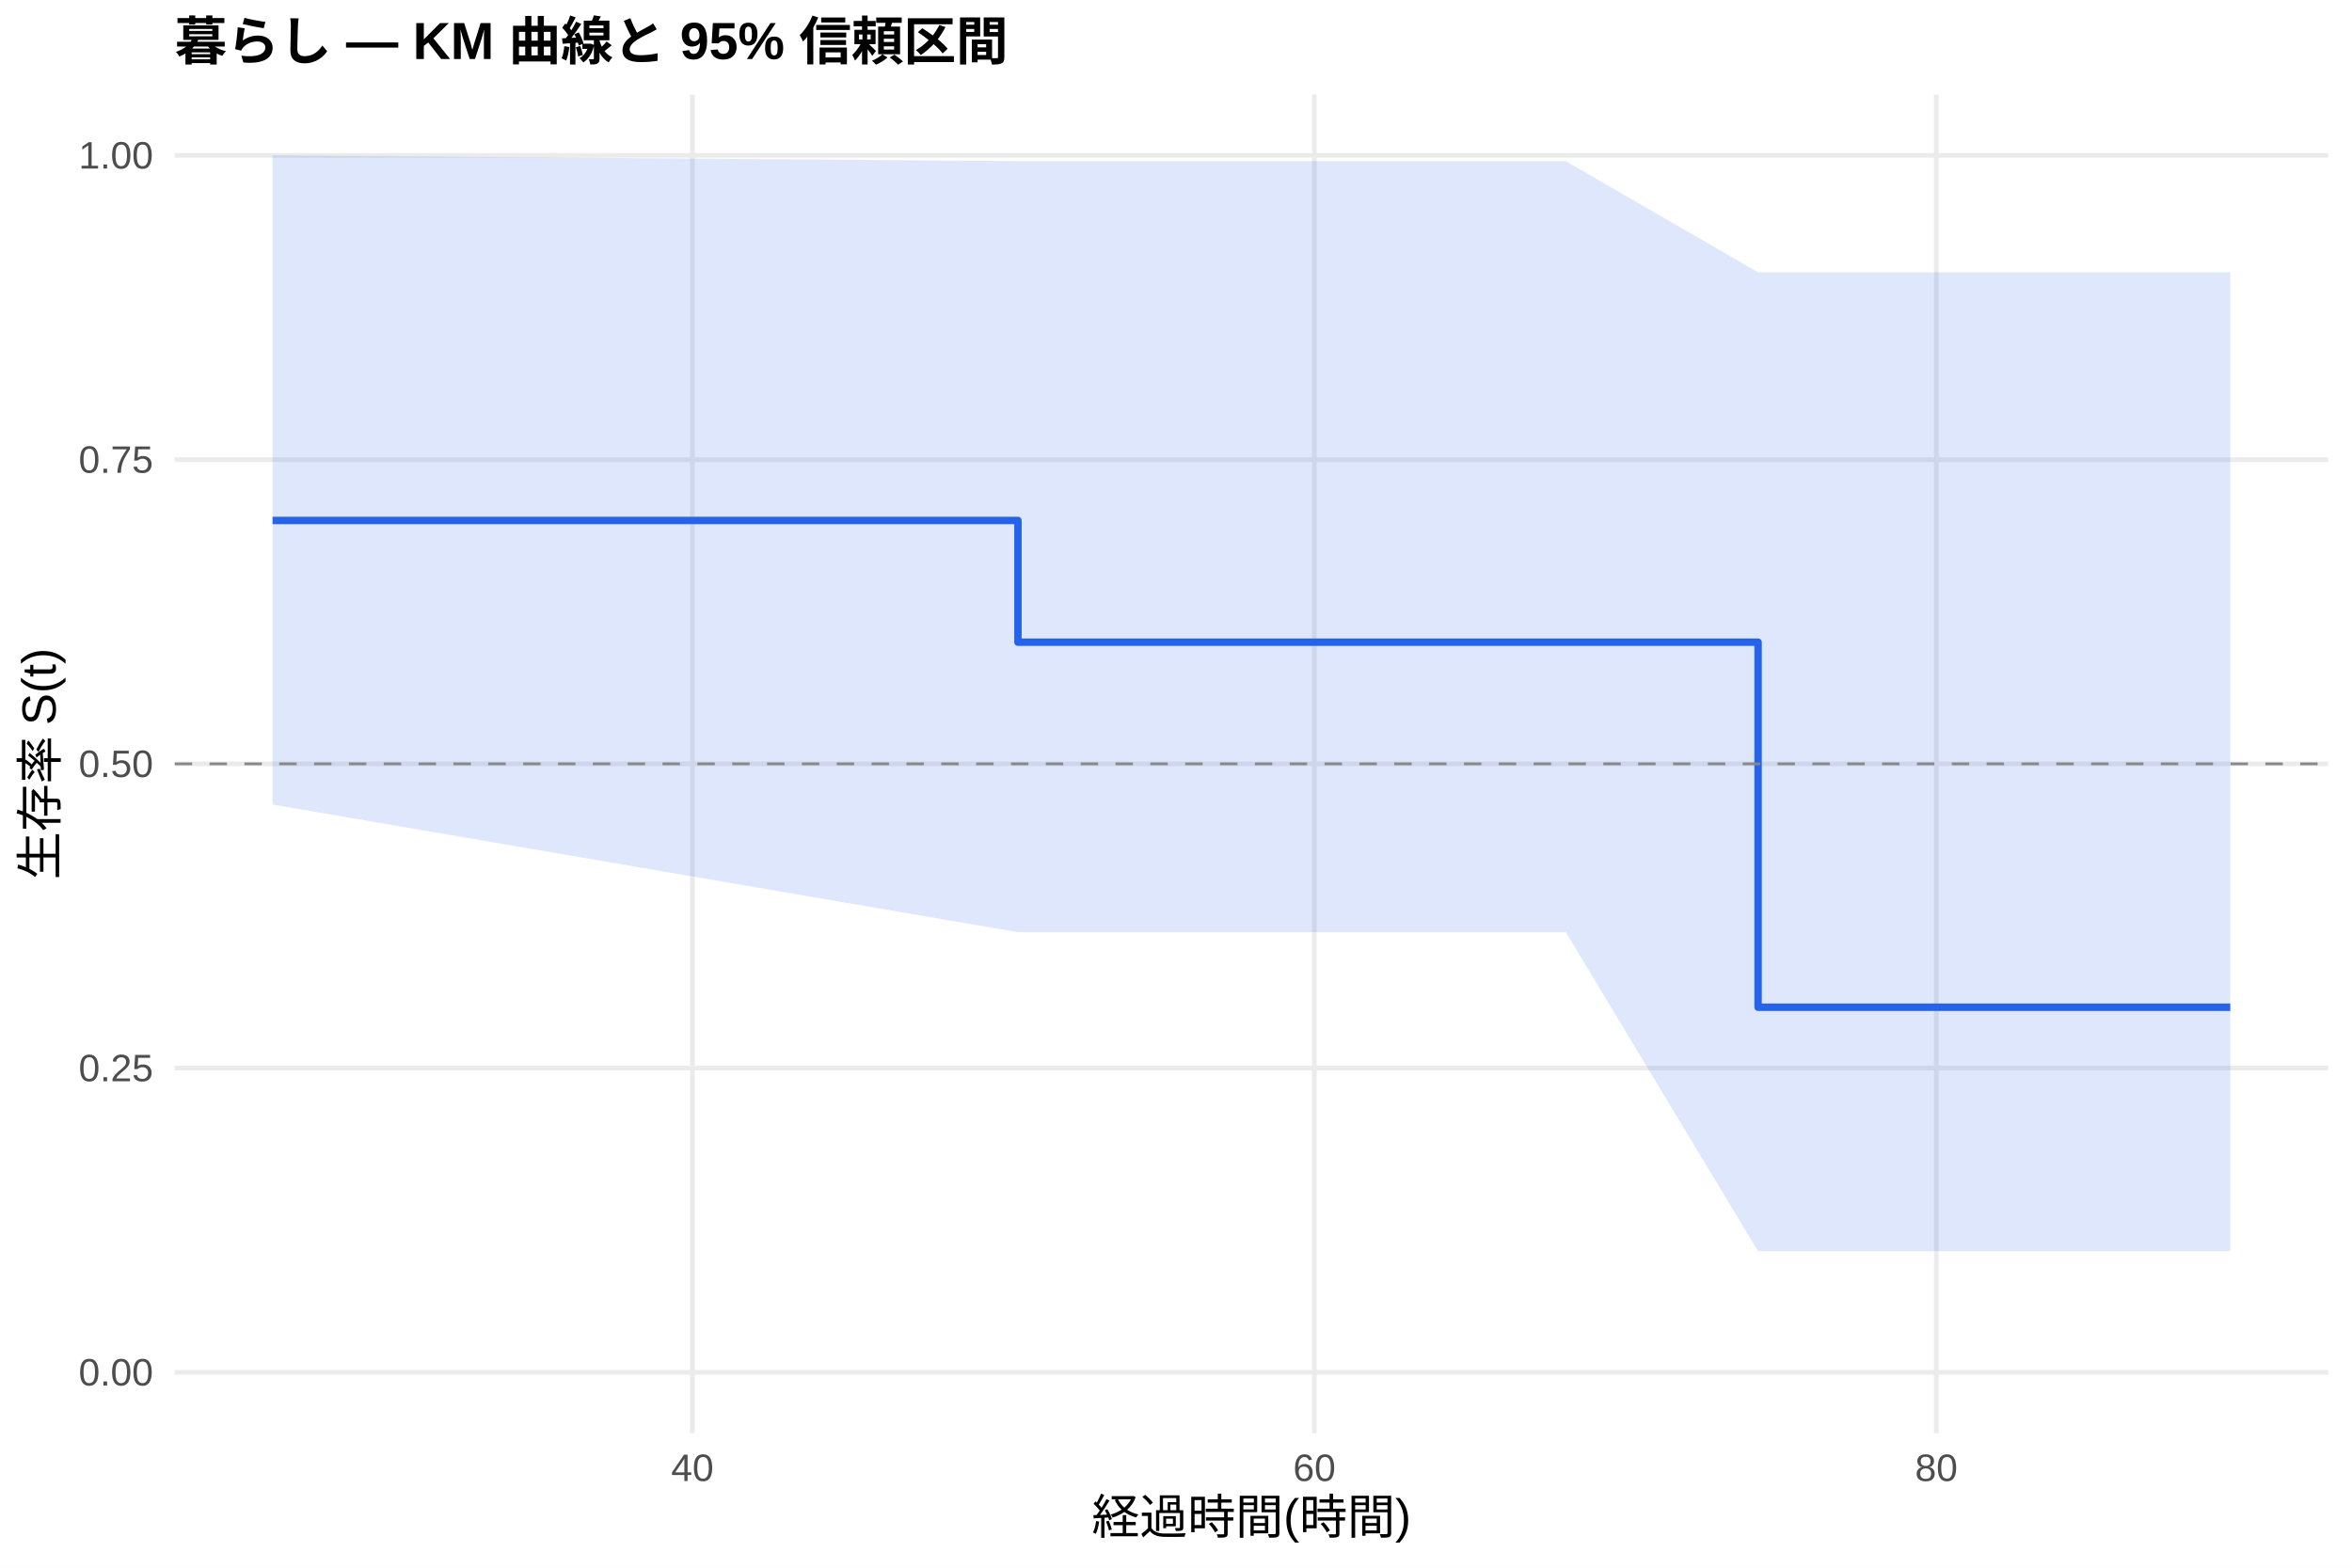
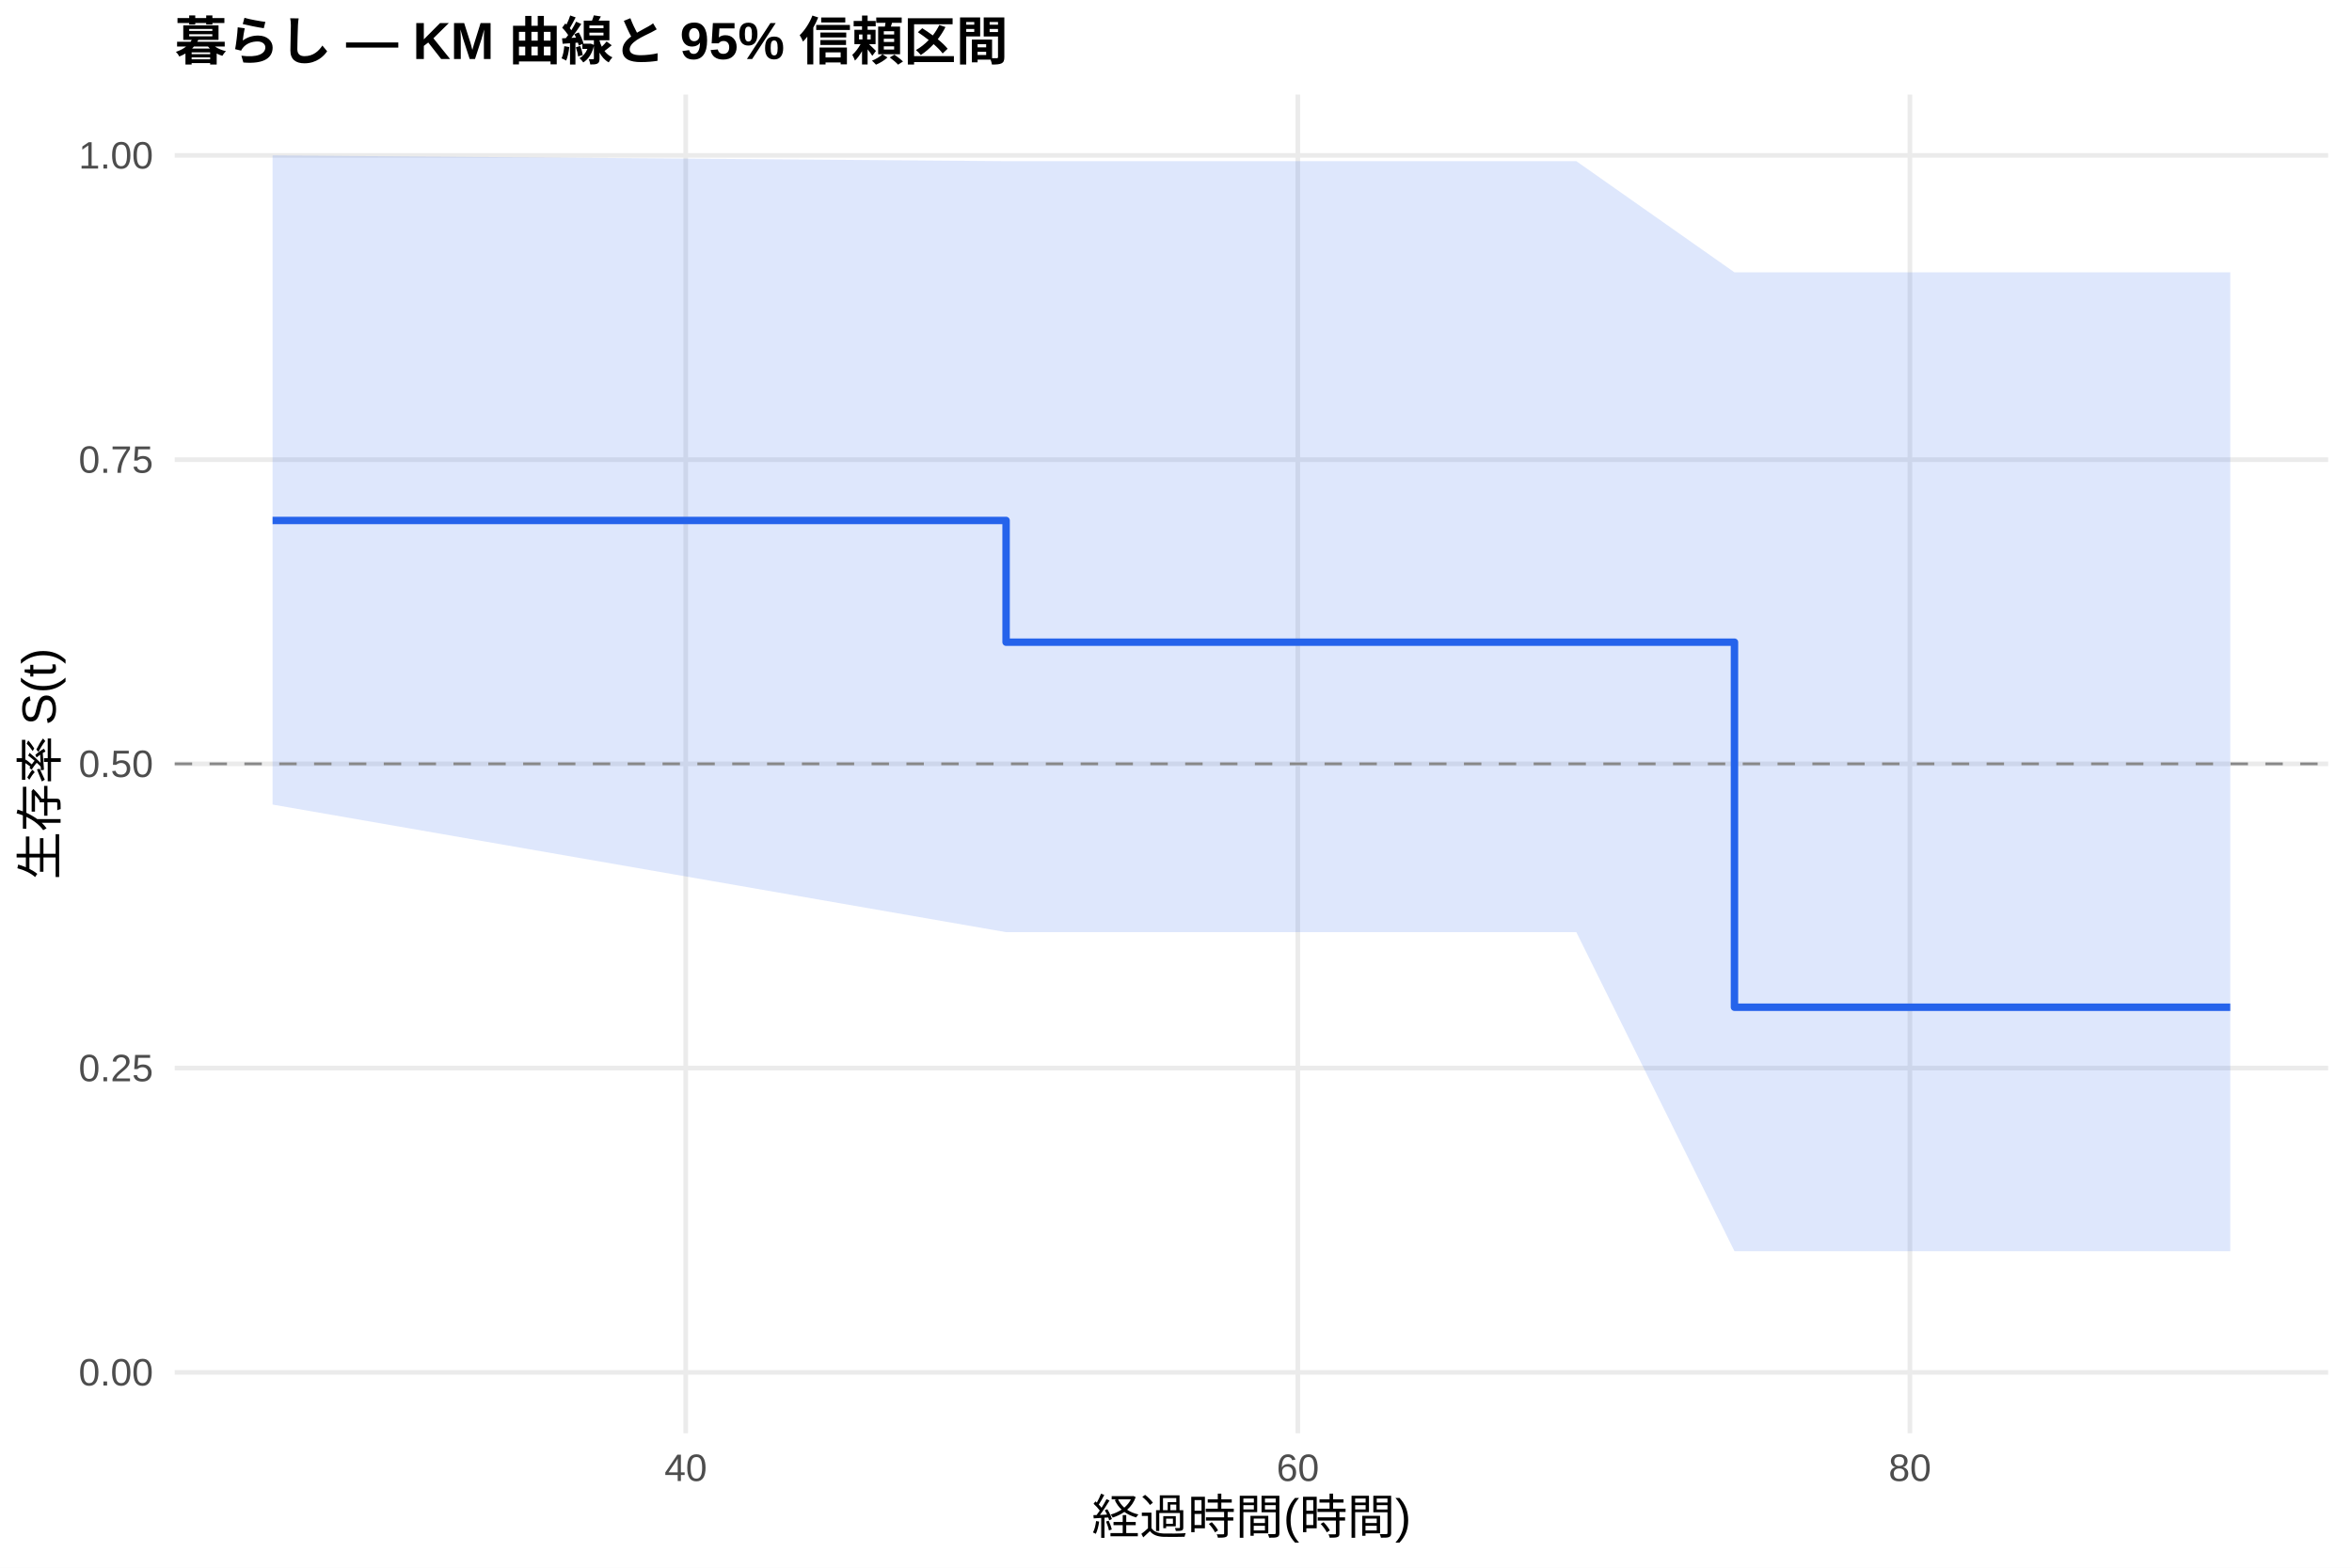
<svg xmlns="http://www.w3.org/2000/svg" width="540.00pt" height="360.00pt" viewBox="0 0 540.00 360.00">
  <g class="svglite">
    <defs>
      <style type="text/css">
    .svglite line, .svglite polyline, .svglite polygon, .svglite path, .svglite rect, .svglite circle {
      fill: none;
      stroke: #000000;
      stroke-linecap: round;
      stroke-linejoin: round;
      stroke-miterlimit: 10.00;
    }
    .svglite text {
      white-space: pre;
    }
    .svglite g.glyphgroup path {
      fill: inherit;
      stroke: none;
    }
  </style>
    </defs>
    <rect width="100%" height="100%" style="stroke: none; fill: #FFFFFF;" />
    <defs>
      <clipPath id="cpMC4wMHw1NDAuMDB8MC4wMHwzNjAuMDA=">
        <rect x="0.00" y="0.00" width="540.00" height="360.00" />
      </clipPath>
    </defs>
    <g clip-path="url(#cpMC4wMHw1NDAuMDB8MC4wMHwzNjAuMDA=)">
      <rect x="0" y="0.00" width="540.00" height="360.00" style="stroke-width: 1.07; stroke: none; fill: #FFFFFF;" />
    </g>
    <defs>
      <clipPath id="cpNDAuMTF8NTM0LjUyfDIxLjcxfDMyOS4xMg==">
        <rect x="40.11" y="21.71" width="494.41" height="307.41" />
      </clipPath>
    </defs>
    <g clip-path="url(#cpNDAuMTF8NTM0LjUyfDIxLjcxfDMyOS4xMg==)">
      <polyline points="40.11,315.14 534.52,315.14 " style="stroke-width: 1.07; stroke: #EBEBEB; stroke-linecap: butt;" />
      <polyline points="40.11,245.28 534.52,245.28 " style="stroke-width: 1.07; stroke: #EBEBEB; stroke-linecap: butt;" />
      <polyline points="40.11,175.41 534.52,175.41 " style="stroke-width: 1.07; stroke: #EBEBEB; stroke-linecap: butt;" />
      <polyline points="40.11,105.55 534.52,105.55 " style="stroke-width: 1.07; stroke: #EBEBEB; stroke-linecap: butt;" />
      <polyline points="40.11,35.68 534.52,35.68 " style="stroke-width: 1.07; stroke: #EBEBEB; stroke-linecap: butt;" />
-       <polyline points="158.97,329.12 158.97,21.71 " style="stroke-width: 1.07; stroke: #EBEBEB; stroke-linecap: butt;" />
-       <polyline points="301.77,329.12 301.77,21.71 " style="stroke-width: 1.07; stroke: #EBEBEB; stroke-linecap: butt;" />
-       <polyline points="444.57,329.12 444.57,21.71 " style="stroke-width: 1.07; stroke: #EBEBEB; stroke-linecap: butt;" />
-       <polygon points="62.58,35.68 233.71,37.01 348.90,37.01 359.49,37.01 403.64,62.54 512.05,62.54 512.05,287.32 403.64,287.32 359.49,214.06 348.90,214.06 233.71,214.06 62.58,184.76 " style="stroke-width: 0.00; stroke: none; stroke-linecap: butt; fill: #2563EB; fill-opacity: 0.15;" />
-       <polyline points="62.58,35.68 233.71,37.01 348.90,37.01 359.49,37.01 403.64,62.54 512.05,62.54 " style="stroke-width: 1.07; stroke: none; stroke-linecap: butt;" />
-       <polyline points="512.05,287.32 403.64,287.32 359.49,214.06 348.90,214.06 233.71,214.06 62.58,184.76 " style="stroke-width: 1.07; stroke: none; stroke-linecap: butt;" />
-       <polyline points="62.58,119.52 233.71,119.52 233.71,147.47 348.90,147.47 348.90,147.47 359.49,147.47 359.49,147.47 403.64,147.47 403.64,231.30 512.05,231.30 512.05,231.30 " style="stroke-width: 1.71; stroke: #2563EB; stroke-linecap: butt;" />
+       <polyline points="157.44,329.12 157.44,21.71 " style="stroke-width: 1.07; stroke: #EBEBEB; stroke-linecap: butt;" />
+       <polyline points="297.97,329.12 297.97,21.71 " style="stroke-width: 1.07; stroke: #EBEBEB; stroke-linecap: butt;" />
+       <polyline points="438.50,329.12 438.50,21.71 " style="stroke-width: 1.07; stroke: #EBEBEB; stroke-linecap: butt;" />
+       <polygon points="62.58,35.68 230.99,37.01 351.49,37.01 361.91,37.01 398.22,62.54 512.05,62.54 512.05,287.32 398.22,287.32 361.91,214.06 351.49,214.06 230.99,214.06 62.58,184.76 " style="stroke-width: 0.00; stroke: none; stroke-linecap: butt; fill: #2563EB; fill-opacity: 0.15;" />
+       <polyline points="62.58,35.68 230.99,37.01 351.49,37.01 361.91,37.01 398.22,62.54 512.05,62.54 " style="stroke-width: 1.07; stroke: none; stroke-linecap: butt;" />
+       <polyline points="512.05,287.32 398.22,287.32 361.91,214.06 351.49,214.06 230.99,214.06 62.58,184.76 " style="stroke-width: 1.07; stroke: none; stroke-linecap: butt;" />
+       <polyline points="62.58,119.52 230.99,119.52 230.99,147.47 351.49,147.47 351.49,147.47 361.91,147.47 361.91,147.47 398.22,147.47 398.22,231.30 512.05,231.30 512.05,231.30 " style="stroke-width: 1.71; stroke: #2563EB; stroke-linecap: butt;" />
      <line x1="40.11" y1="175.41" x2="534.52" y2="175.41" style="stroke-width: 0.64; stroke: #888888; stroke-dasharray: 4.00,4.00; stroke-linecap: butt;" />
    </g>
    <g clip-path="url(#cpMC4wMHw1NDAuMDB8MC4wMHwzNjAuMDA=)">
      <text x="35.18" y="318.17" text-anchor="end" style="font-size: 8.80px;fill: #4D4D4D; font-family: &quot;Liberation Sans&quot;;" textLength="17.11px" lengthAdjust="spacingAndGlyphs">0.00</text>
      <text x="35.18" y="248.30" text-anchor="end" style="font-size: 8.80px;fill: #4D4D4D; font-family: &quot;Liberation Sans&quot;;" textLength="17.11px" lengthAdjust="spacingAndGlyphs">0.25</text>
      <text x="35.18" y="178.44" text-anchor="end" style="font-size: 8.80px;fill: #4D4D4D; font-family: &quot;Liberation Sans&quot;;" textLength="17.11px" lengthAdjust="spacingAndGlyphs">0.50</text>
      <text x="35.18" y="108.57" text-anchor="end" style="font-size: 8.80px;fill: #4D4D4D; font-family: &quot;Liberation Sans&quot;;" textLength="17.11px" lengthAdjust="spacingAndGlyphs">0.75</text>
      <text x="35.18" y="38.71" text-anchor="end" style="font-size: 8.80px;fill: #4D4D4D; font-family: &quot;Liberation Sans&quot;;" textLength="17.11px" lengthAdjust="spacingAndGlyphs">1.00</text>
-       <text x="158.97" y="340.10" text-anchor="middle" style="font-size: 8.80px;fill: #4D4D4D; font-family: &quot;Liberation Sans&quot;;" textLength="9.78px" lengthAdjust="spacingAndGlyphs">40</text>
-       <text x="301.77" y="340.10" text-anchor="middle" style="font-size: 8.80px;fill: #4D4D4D; font-family: &quot;Liberation Sans&quot;;" textLength="9.78px" lengthAdjust="spacingAndGlyphs">60</text>
-       <text x="444.57" y="340.10" text-anchor="middle" style="font-size: 8.80px;fill: #4D4D4D; font-family: &quot;Liberation Sans&quot;;" textLength="9.78px" lengthAdjust="spacingAndGlyphs">80</text>
+       <text x="157.44" y="340.10" text-anchor="middle" style="font-size: 8.80px;fill: #4D4D4D; font-family: &quot;Liberation Sans&quot;;" textLength="9.78px" lengthAdjust="spacingAndGlyphs">40</text>
+       <text x="297.97" y="340.10" text-anchor="middle" style="font-size: 8.80px;fill: #4D4D4D; font-family: &quot;Liberation Sans&quot;;" textLength="9.78px" lengthAdjust="spacingAndGlyphs">60</text>
+       <text x="438.50" y="340.10" text-anchor="middle" style="font-size: 8.80px;fill: #4D4D4D; font-family: &quot;Liberation Sans&quot;;" textLength="9.78px" lengthAdjust="spacingAndGlyphs">80</text>
      <text x="287.32" y="352.24" text-anchor="middle" style="font-size: 11.00px; font-family: &quot;Liberation Sans&quot;;" textLength="73.31px" lengthAdjust="spacingAndGlyphs">経過時間(時間)</text>
      <text transform="translate(13.05,175.41) rotate(-90)" text-anchor="middle" style="font-size: 11.00px; font-family: &quot;Liberation Sans&quot;;" textLength="53.78px" lengthAdjust="spacingAndGlyphs">生存率 S(t)</text>
      <text x="40.11" y="13.74" style="font-size: 12.00px; font-weight: bold; font-family: &quot;Liberation Sans&quot;;" textLength="191.33px" lengthAdjust="spacingAndGlyphs">暮らし — KM 曲線と 95% 信頼区間</text>
    </g>
  </g>
</svg>
